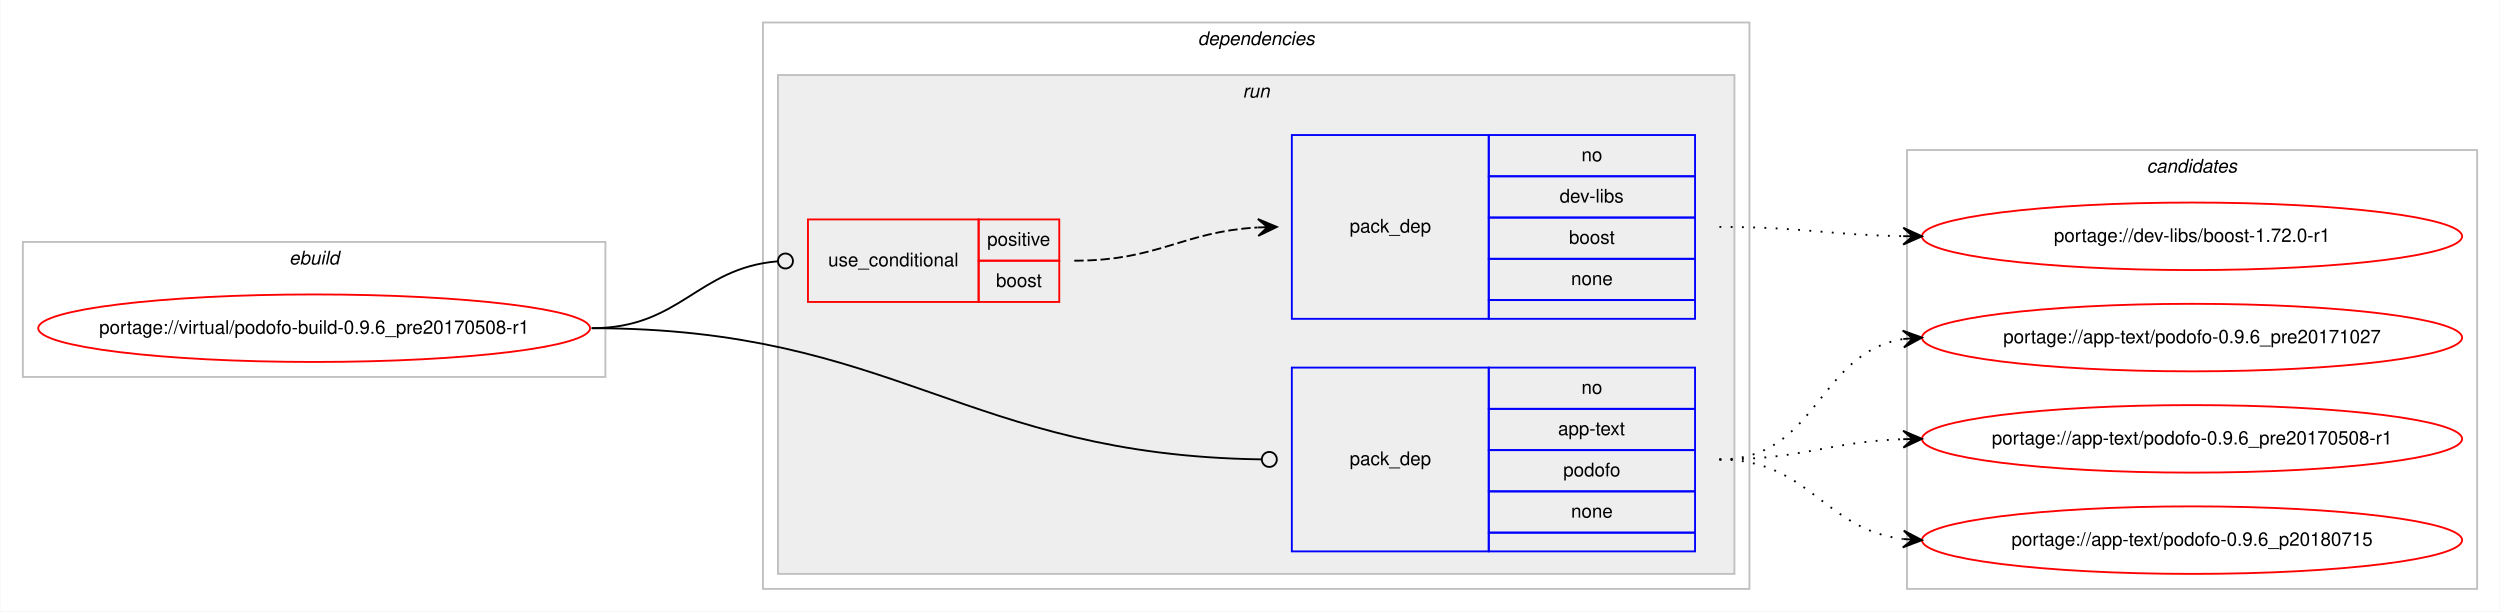
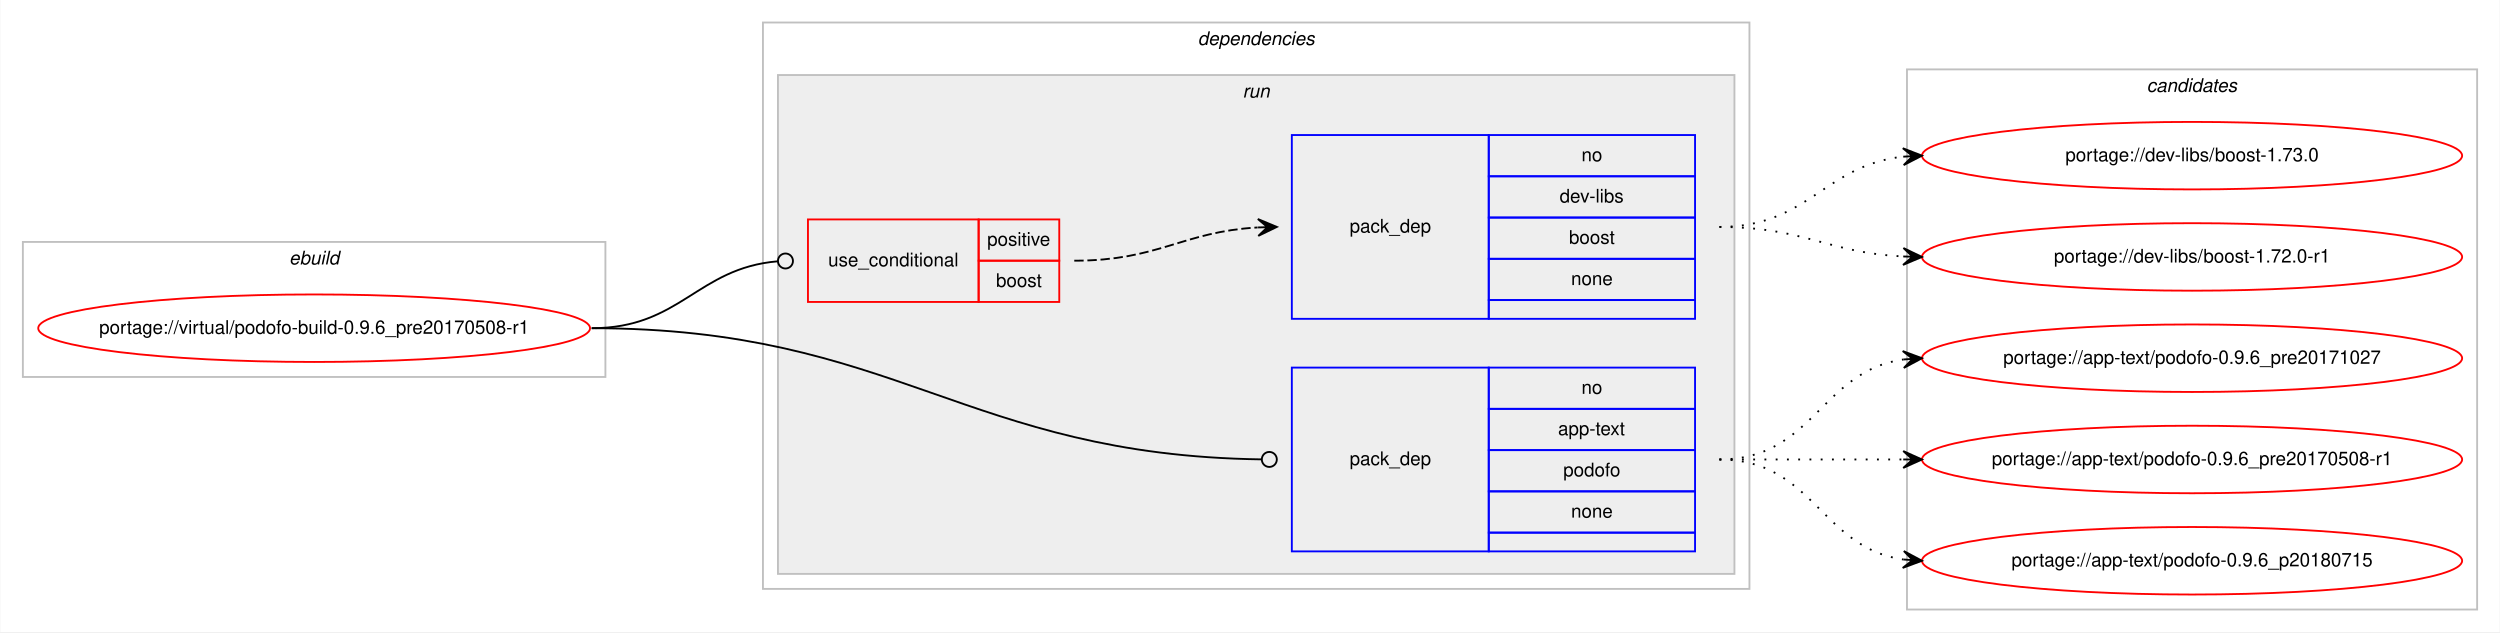
- <svg xmlns="http://www.w3.org/2000/svg" xmlns:xlink="http://www.w3.org/1999/xlink" width="1333pt" height="326pt" viewBox="0.00 0.00 1332.61 326.00">
-   <g id="graph0" class="graph" transform="scale(1 1) rotate(0) translate(4 322)">
-     <polygon fill="#ffffff" stroke="transparent" points="-4,4 -4,-322 1328.607,-322 1328.607,4 -4,4" />
+ <svg xmlns="http://www.w3.org/2000/svg" xmlns:xlink="http://www.w3.org/1999/xlink" width="1333pt" height="337pt" viewBox="0.00 0.00 1332.61 337.00">
+   <g id="graph0" class="graph" transform="scale(1 1) rotate(0) translate(4 333)">
+     <polygon fill="#ffffff" stroke="transparent" points="-4,4 -4,-333 1328.607,-333 1328.607,4 -4,4" />
    <g id="clust1" class="cluster">
-       <polygon fill="none" stroke="#c0c0c0" points="8,-121 8,-193 318.607,-193 318.607,-121 8,-121" />
-       <text text-anchor="start" x="149.967" y="-181" font-family="Helvetica,sans-Serif" font-style="italic" font-size="10.00" fill="#000000">ebuild</text>
+       <polygon fill="none" stroke="#c0c0c0" points="8,-132 8,-204 318.607,-204 318.607,-132 8,-132" />
+       <text text-anchor="start" x="149.967" y="-192" font-family="Helvetica,sans-Serif" font-style="italic" font-size="10.00" fill="#000000">ebuild</text>
    </g>
    <g id="clust2" class="cluster">
-       <polygon fill="none" stroke="#c0c0c0" points="402.607,-8 402.607,-310 928.607,-310 928.607,-8 402.607,-8" />
-       <text text-anchor="start" x="634.482" y="-298" font-family="Helvetica,sans-Serif" font-style="italic" font-size="10.00" fill="#000000">dependencies</text>
+       <polygon fill="none" stroke="#c0c0c0" points="402.607,-19 402.607,-321 928.607,-321 928.607,-19 402.607,-19" />
+       <text text-anchor="start" x="634.482" y="-309" font-family="Helvetica,sans-Serif" font-style="italic" font-size="10.00" fill="#000000">dependencies</text>
    </g>
    <g id="clust5" class="cluster">
-       <polygon fill="#eeeeee" stroke="#c0c0c0" points="410.607,-16 410.607,-282 920.607,-282 920.607,-16 410.607,-16" />
-       <text text-anchor="start" x="658.384" y="-270" font-family="Helvetica,sans-Serif" font-style="italic" font-size="10.00" fill="#000000">run</text>
+       <polygon fill="#eeeeee" stroke="#c0c0c0" points="410.607,-27 410.607,-293 920.607,-293 920.607,-27 410.607,-27" />
+       <text text-anchor="start" x="658.384" y="-281" font-family="Helvetica,sans-Serif" font-style="italic" font-size="10.00" fill="#000000">run</text>
    </g>
    <g id="clust9" class="cluster">
-       <polygon fill="none" stroke="#c0c0c0" points="1012.607,-8 1012.607,-242 1316.607,-242 1316.607,-8 1012.607,-8" />
-       <text text-anchor="start" x="1140.431" y="-230" font-family="Helvetica,sans-Serif" font-style="italic" font-size="10.00" fill="#000000">candidates</text>
+       <polygon fill="none" stroke="#c0c0c0" points="1012.607,-8 1012.607,-296 1316.607,-296 1316.607,-8 1012.607,-8" />
+       <text text-anchor="start" x="1140.431" y="-284" font-family="Helvetica,sans-Serif" font-style="italic" font-size="10.00" fill="#000000">candidates</text>
    </g>
    <g id="node1" class="node">
      <g id="a_node1">
        <a xlink:href="../virtual/podofo-build-0.9.6_pre20170508-r1.svg" xlink:title="portage://virtual/podofo-build-0.9.6_pre20170508-r1">
-           <ellipse fill="none" stroke="#ff0000" cx="163.304" cy="-147" rx="147.108" ry="18" />
-           <text text-anchor="middle" x="163.304" y="-144" font-family="Helvetica,sans-Serif" font-size="10.00" fill="#000000">portage://virtual/podofo-build-0.9.6_pre20170508-r1</text>
+           <ellipse fill="none" stroke="#ff0000" cx="163.304" cy="-158" rx="147.108" ry="18" />
+           <text text-anchor="middle" x="163.304" y="-155" font-family="Helvetica,sans-Serif" font-size="10.00" fill="#000000">portage://virtual/podofo-build-0.9.6_pre20170508-r1</text>
        </a>
      </g>
    </g>
    <g id="node2" class="node">
-       <polygon fill="none" stroke="#ff0000" points="426.607,-161 426.607,-205 517.607,-205 517.607,-161 426.607,-161" />
-       <text text-anchor="start" x="437.374" y="-180" font-family="Helvetica,sans-Serif" font-size="10.00" fill="#000000">use_conditional</text>
-       <polygon fill="none" stroke="#ff0000" points="517.607,-183 517.607,-205 560.607,-205 560.607,-183 517.607,-183" />
-       <text text-anchor="start" x="522.16" y="-191" font-family="Helvetica,sans-Serif" font-size="10.00" fill="#000000">positive</text>
-       <polygon fill="none" stroke="#ff0000" points="517.607,-161 517.607,-183 560.607,-183 560.607,-161 517.607,-161" />
-       <text text-anchor="start" x="526.879" y="-169" font-family="Helvetica,sans-Serif" font-size="10.00" fill="#000000">boost</text>
+       <polygon fill="none" stroke="#ff0000" points="426.607,-172 426.607,-216 517.607,-216 517.607,-172 426.607,-172" />
+       <text text-anchor="start" x="437.374" y="-191" font-family="Helvetica,sans-Serif" font-size="10.00" fill="#000000">use_conditional</text>
+       <polygon fill="none" stroke="#ff0000" points="517.607,-194 517.607,-216 560.607,-216 560.607,-194 517.607,-194" />
+       <text text-anchor="start" x="522.16" y="-202" font-family="Helvetica,sans-Serif" font-size="10.00" fill="#000000">positive</text>
+       <polygon fill="none" stroke="#ff0000" points="517.607,-172 517.607,-194 560.607,-194 560.607,-172 517.607,-172" />
+       <text text-anchor="start" x="526.879" y="-180" font-family="Helvetica,sans-Serif" font-size="10.00" fill="#000000">boost</text>
    </g>
    <g id="edge2" class="edge">
-       <path fill="none" stroke="#000000" d="M311.304,-147C358.757,-147 367.406,-179.037 410.464,-182.667" />
-       <ellipse fill="none" stroke="#000000" cx="414.611" cy="-182.836" rx="4" ry="4" />
+       <path fill="none" stroke="#000000" d="M311.304,-158C358.757,-158 367.406,-190.037 410.464,-193.667" />
+       <ellipse fill="none" stroke="#000000" cx="414.611" cy="-193.836" rx="4" ry="4" />
    </g>
    <g id="node4" class="node">
-       <polygon fill="none" stroke="#0000ff" points="684.607,-28 684.607,-126 789.607,-126 789.607,-28 684.607,-28" />
-       <text text-anchor="start" x="715.43" y="-74" font-family="Helvetica,sans-Serif" font-size="10.00" fill="#000000">pack_dep</text>
-       <polygon fill="none" stroke="#0000ff" points="789.607,-104 789.607,-126 899.607,-126 899.607,-104 789.607,-104" />
-       <text text-anchor="start" x="839.048" y="-112" font-family="Helvetica,sans-Serif" font-size="10.00" fill="#000000">no</text>
-       <polygon fill="none" stroke="#0000ff" points="789.607,-82 789.607,-104 899.607,-104 899.607,-82 789.607,-82" />
-       <text text-anchor="start" x="826.546" y="-90" font-family="Helvetica,sans-Serif" font-size="10.00" fill="#000000">app-text</text>
-       <polygon fill="none" stroke="#0000ff" points="789.607,-60 789.607,-82 899.607,-82 899.607,-60 789.607,-60" />
-       <text text-anchor="start" x="829.32" y="-68" font-family="Helvetica,sans-Serif" font-size="10.00" fill="#000000">podofo</text>
-       <polygon fill="none" stroke="#0000ff" points="789.607,-38 789.607,-60 899.607,-60 899.607,-38 789.607,-38" />
-       <text text-anchor="start" x="833.489" y="-46" font-family="Helvetica,sans-Serif" font-size="10.00" fill="#000000">none</text>
-       <polygon fill="none" stroke="#0000ff" points="789.607,-28 789.607,-38 899.607,-38 899.607,-28 789.607,-28" />
+       <polygon fill="none" stroke="#0000ff" points="684.607,-39 684.607,-137 789.607,-137 789.607,-39 684.607,-39" />
+       <text text-anchor="start" x="715.43" y="-85" font-family="Helvetica,sans-Serif" font-size="10.00" fill="#000000">pack_dep</text>
+       <polygon fill="none" stroke="#0000ff" points="789.607,-115 789.607,-137 899.607,-137 899.607,-115 789.607,-115" />
+       <text text-anchor="start" x="839.048" y="-123" font-family="Helvetica,sans-Serif" font-size="10.00" fill="#000000">no</text>
+       <polygon fill="none" stroke="#0000ff" points="789.607,-93 789.607,-115 899.607,-115 899.607,-93 789.607,-93" />
+       <text text-anchor="start" x="826.546" y="-101" font-family="Helvetica,sans-Serif" font-size="10.00" fill="#000000">app-text</text>
+       <polygon fill="none" stroke="#0000ff" points="789.607,-71 789.607,-93 899.607,-93 899.607,-71 789.607,-71" />
+       <text text-anchor="start" x="829.32" y="-79" font-family="Helvetica,sans-Serif" font-size="10.00" fill="#000000">podofo</text>
+       <polygon fill="none" stroke="#0000ff" points="789.607,-49 789.607,-71 899.607,-71 899.607,-49 789.607,-49" />
+       <text text-anchor="start" x="833.489" y="-57" font-family="Helvetica,sans-Serif" font-size="10.00" fill="#000000">none</text>
+       <polygon fill="none" stroke="#0000ff" points="789.607,-39 789.607,-49 899.607,-49 899.607,-39 789.607,-39" />
    </g>
    <g id="edge3" class="edge">
-       <path fill="none" stroke="#000000" d="M311.304,-147C473.87,-147 510.109,-79.305 668.481,-77.057" />
-       <ellipse fill="none" stroke="#000000" cx="672.607" cy="-77.028" rx="4" ry="4" />
+       <path fill="none" stroke="#000000" d="M311.304,-158C473.87,-158 510.109,-90.305 668.481,-88.057" />
+       <ellipse fill="none" stroke="#000000" cx="672.607" cy="-88.028" rx="4" ry="4" />
    </g>
    <g id="node3" class="node">
-       <polygon fill="none" stroke="#0000ff" points="684.607,-152 684.607,-250 789.607,-250 789.607,-152 684.607,-152" />
-       <text text-anchor="start" x="715.43" y="-198" font-family="Helvetica,sans-Serif" font-size="10.00" fill="#000000">pack_dep</text>
-       <polygon fill="none" stroke="#0000ff" points="789.607,-228 789.607,-250 899.607,-250 899.607,-228 789.607,-228" />
-       <text text-anchor="start" x="839.048" y="-236" font-family="Helvetica,sans-Serif" font-size="10.00" fill="#000000">no</text>
-       <polygon fill="none" stroke="#0000ff" points="789.607,-206 789.607,-228 899.607,-228 899.607,-206 789.607,-206" />
-       <text text-anchor="start" x="827.385" y="-214" font-family="Helvetica,sans-Serif" font-size="10.00" fill="#000000">dev-libs</text>
-       <polygon fill="none" stroke="#0000ff" points="789.607,-184 789.607,-206 899.607,-206 899.607,-184 789.607,-184" />
-       <text text-anchor="start" x="832.379" y="-192" font-family="Helvetica,sans-Serif" font-size="10.00" fill="#000000">boost</text>
-       <polygon fill="none" stroke="#0000ff" points="789.607,-162 789.607,-184 899.607,-184 899.607,-162 789.607,-162" />
-       <text text-anchor="start" x="833.489" y="-170" font-family="Helvetica,sans-Serif" font-size="10.00" fill="#000000">none</text>
-       <polygon fill="none" stroke="#0000ff" points="789.607,-152 789.607,-162 899.607,-162 899.607,-152 789.607,-152" />
+       <polygon fill="none" stroke="#0000ff" points="684.607,-163 684.607,-261 789.607,-261 789.607,-163 684.607,-163" />
+       <text text-anchor="start" x="715.43" y="-209" font-family="Helvetica,sans-Serif" font-size="10.00" fill="#000000">pack_dep</text>
+       <polygon fill="none" stroke="#0000ff" points="789.607,-239 789.607,-261 899.607,-261 899.607,-239 789.607,-239" />
+       <text text-anchor="start" x="839.048" y="-247" font-family="Helvetica,sans-Serif" font-size="10.00" fill="#000000">no</text>
+       <polygon fill="none" stroke="#0000ff" points="789.607,-217 789.607,-239 899.607,-239 899.607,-217 789.607,-217" />
+       <text text-anchor="start" x="827.385" y="-225" font-family="Helvetica,sans-Serif" font-size="10.00" fill="#000000">dev-libs</text>
+       <polygon fill="none" stroke="#0000ff" points="789.607,-195 789.607,-217 899.607,-217 899.607,-195 789.607,-195" />
+       <text text-anchor="start" x="832.379" y="-203" font-family="Helvetica,sans-Serif" font-size="10.00" fill="#000000">boost</text>
+       <polygon fill="none" stroke="#0000ff" points="789.607,-173 789.607,-195 899.607,-195 899.607,-173 789.607,-173" />
+       <text text-anchor="start" x="833.489" y="-181" font-family="Helvetica,sans-Serif" font-size="10.00" fill="#000000">none</text>
+       <polygon fill="none" stroke="#0000ff" points="789.607,-163 789.607,-173 899.607,-173 899.607,-163 789.607,-163" />
    </g>
    <g id="edge1" class="edge">
-       <path fill="none" stroke="#000000" stroke-dasharray="5,2" d="M568.607,-183C613.658,-183 626.151,-198.427 666.369,-200.717" />
-       <polygon fill="#000000" stroke="#000000" points="676.607,-201 666.487,-205.222 671.609,-200.862 666.611,-200.724 666.611,-200.724 666.611,-200.724 671.609,-200.862 666.736,-196.226 676.607,-201 676.607,-201" />
+       <path fill="none" stroke="#000000" stroke-dasharray="5,2" d="M568.607,-194C613.658,-194 626.151,-209.427 666.369,-211.717" />
+       <polygon fill="#000000" stroke="#000000" points="676.607,-212 666.487,-216.222 671.609,-211.862 666.611,-211.724 666.611,-211.724 666.611,-211.724 671.609,-211.862 666.736,-207.226 676.607,-212 676.607,-212" />
    </g>
    <g id="node5" class="node">
      <g id="a_node5">
+         <a xlink:href="../dev-libs/boost-1.73.0.svg" xlink:title="portage://dev-libs/boost-1.73.0">
+           <ellipse fill="none" stroke="#ff0000" cx="1164.607" cy="-250" rx="144" ry="18" />
+           <text text-anchor="middle" x="1164.607" y="-247" font-family="Helvetica,sans-Serif" font-size="10.00" fill="#000000">portage://dev-libs/boost-1.73.0</text>
+         </a>
+       </g>
+     </g>
+     <g id="edge4" class="edge">
+       <path fill="none" stroke="#000000" stroke-dasharray="1,5" d="M912.607,-212C959.914,-212 968.626,-244.844 1010.505,-249.463" />
+       <polygon fill="#000000" stroke="#000000" points="1020.607,-250 1010.383,-253.963 1015.615,-249.734 1010.621,-249.469 1010.621,-249.469 1010.621,-249.469 1015.615,-249.734 1010.861,-244.975 1020.607,-250 1020.607,-250" />
+     </g>
+     <g id="node6" class="node">
+       <g id="a_node6">
        <a xlink:href="../dev-libs/boost-1.72.0-r1.svg" xlink:title="portage://dev-libs/boost-1.72.0-r1">
          <ellipse fill="none" stroke="#ff0000" cx="1164.607" cy="-196" rx="144" ry="18" />
          <text text-anchor="middle" x="1164.607" y="-193" font-family="Helvetica,sans-Serif" font-size="10.00" fill="#000000">portage://dev-libs/boost-1.72.0-r1</text>
        </a>
      </g>
    </g>
-     <g id="edge4" class="edge">
-       <path fill="none" stroke="#000000" stroke-dasharray="1,5" d="M912.607,-201C957.092,-201 970.591,-196.715 1010.476,-196.078" />
-       <polygon fill="#000000" stroke="#000000" points="1020.607,-196 1010.643,-200.577 1015.608,-196.039 1010.608,-196.078 1010.608,-196.078 1010.608,-196.078 1015.608,-196.039 1010.573,-191.578 1020.607,-196 1020.607,-196" />
+     <g id="edge5" class="edge">
+       <path fill="none" stroke="#000000" stroke-dasharray="1,5" d="M912.607,-212C957.53,-212 970.251,-198.287 1010.393,-196.251" />
+       <polygon fill="#000000" stroke="#000000" points="1020.607,-196 1010.721,-200.745 1015.609,-196.123 1010.61,-196.246 1010.61,-196.246 1010.61,-196.246 1015.609,-196.123 1010.5,-191.747 1020.607,-196 1020.607,-196" />
    </g>
-     <g id="node6" class="node">
-       <g id="a_node6">
+     <g id="node7" class="node">
+       <g id="a_node7">
        <a xlink:href="../app-text/podofo-0.9.6_pre20171027.svg" xlink:title="portage://app-text/podofo-0.9.6_pre20171027">
          <ellipse fill="none" stroke="#ff0000" cx="1164.607" cy="-142" rx="144" ry="18" />
          <text text-anchor="middle" x="1164.607" y="-139" font-family="Helvetica,sans-Serif" font-size="10.00" fill="#000000">portage://app-text/podofo-0.9.6_pre20171027</text>
        </a>
      </g>
    </g>
-     <g id="edge5" class="edge">
-       <path fill="none" stroke="#000000" stroke-dasharray="1,5" d="M912.607,-77C965.019,-77 964.856,-133.891 1010.491,-141.225" />
-       <polygon fill="#000000" stroke="#000000" points="1020.607,-142 1010.293,-145.723 1015.622,-141.618 1010.637,-141.236 1010.637,-141.236 1010.637,-141.236 1015.622,-141.618 1010.981,-136.749 1020.607,-142 1020.607,-142" />
+     <g id="edge6" class="edge">
+       <path fill="none" stroke="#000000" stroke-dasharray="1,5" d="M912.607,-88C962.709,-88 966.619,-135.066 1010.586,-141.317" />
+       <polygon fill="#000000" stroke="#000000" points="1020.607,-142 1010.325,-145.81 1015.619,-141.66 1010.63,-141.32 1010.63,-141.32 1010.63,-141.32 1015.619,-141.66 1010.937,-136.831 1020.607,-142 1020.607,-142" />
    </g>
-     <g id="node7" class="node">
-       <g id="a_node7">
+     <g id="node8" class="node">
+       <g id="a_node8">
        <a xlink:href="../app-text/podofo-0.9.6_pre20170508-r1.svg" xlink:title="portage://app-text/podofo-0.9.6_pre20170508-r1">
          <ellipse fill="none" stroke="#ff0000" cx="1164.607" cy="-88" rx="144" ry="18" />
          <text text-anchor="middle" x="1164.607" y="-85" font-family="Helvetica,sans-Serif" font-size="10.00" fill="#000000">portage://app-text/podofo-0.9.6_pre20170508-r1</text>
        </a>
      </g>
    </g>
-     <g id="edge6" class="edge">
-       <path fill="none" stroke="#000000" stroke-dasharray="1,5" d="M912.607,-77C957.275,-77 970.449,-86.428 1010.442,-87.827" />
-       <polygon fill="#000000" stroke="#000000" points="1020.607,-88 1010.532,-92.329 1015.608,-87.915 1010.609,-87.83 1010.609,-87.83 1010.609,-87.83 1015.608,-87.915 1010.685,-83.331 1020.607,-88 1020.607,-88" />
+     <g id="edge7" class="edge">
+       <path fill="none" stroke="#000000" stroke-dasharray="1,5" d="M912.607,-88C957.045,-88 970.628,-88 1010.485,-88" />
+       <polygon fill="#000000" stroke="#000000" points="1020.607,-88 1010.607,-92.5 1015.607,-88 1010.607,-88 1010.607,-88 1010.607,-88 1015.607,-88 1010.607,-83.5 1020.607,-88 1020.607,-88" />
    </g>
-     <g id="node8" class="node">
-       <g id="a_node8">
+     <g id="node9" class="node">
+       <g id="a_node9">
        <a xlink:href="../app-text/podofo-0.9.6_p20180715.svg" xlink:title="portage://app-text/podofo-0.9.6_p20180715">
          <ellipse fill="none" stroke="#ff0000" cx="1164.607" cy="-34" rx="144" ry="18" />
          <text text-anchor="middle" x="1164.607" y="-31" font-family="Helvetica,sans-Serif" font-size="10.00" fill="#000000">portage://app-text/podofo-0.9.6_p20180715</text>
        </a>
      </g>
    </g>
-     <g id="edge7" class="edge">
-       <path fill="none" stroke="#000000" stroke-dasharray="1,5" d="M912.607,-77C960.639,-77 968.054,-39.834 1010.374,-34.608" />
-       <polygon fill="#000000" stroke="#000000" points="1020.607,-34 1010.892,-39.085 1015.616,-34.297 1010.625,-34.593 1010.625,-34.593 1010.625,-34.593 1015.616,-34.297 1010.358,-30.101 1020.607,-34 1020.607,-34" />
+     <g id="edge8" class="edge">
+       <path fill="none" stroke="#000000" stroke-dasharray="1,5" d="M912.607,-88C962.709,-88 966.619,-40.934 1010.586,-34.683" />
+       <polygon fill="#000000" stroke="#000000" points="1020.607,-34 1010.937,-39.169 1015.619,-34.34 1010.63,-34.68 1010.63,-34.68 1010.63,-34.68 1015.619,-34.34 1010.325,-30.19 1020.607,-34 1020.607,-34" />
    </g>
  </g>
</svg>
